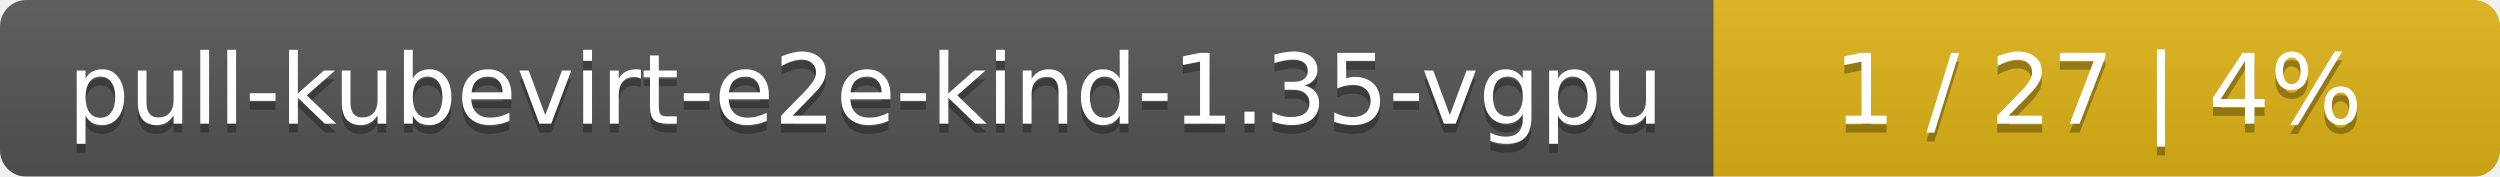
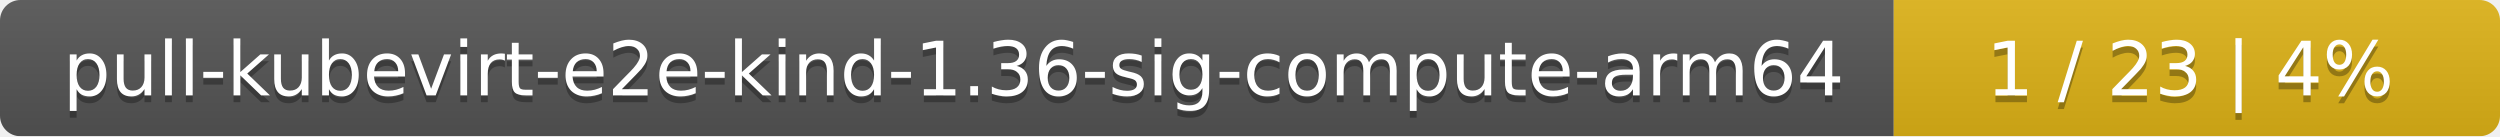
- <svg xmlns="http://www.w3.org/2000/svg" width="283" height="20">
+ <svg xmlns="http://www.w3.org/2000/svg" width="367" height="20">
  <linearGradient id="smooth" x2="0" y2="100%">
    <stop offset="0" stop-color="#bbb" stop-opacity=".1" />
    <stop offset="1" stop-opacity=".1" />
  </linearGradient>
  <mask id="round">
-     <rect width="283" height="20" rx="3" fill="#fff" />
+     <rect width="367" height="20" rx="3" fill="#fff" />
  </mask>
  <g mask="url(#round)">
-     <rect width="194" height="20" fill="#555" />
-     <rect x="194" width="89" height="20" fill="#dfb317" />
-     <rect width="283" height="20" fill="url(#smooth)" />
+     <rect width="278" height="20" fill="#555" />
+     <rect x="278" width="89" height="20" fill="#dfb317" />
+     <rect width="367" height="20" fill="url(#smooth)" />
  </g>
  <g fill="#fff" text-anchor="middle" font-family="DejaVu Sans,Verdana,Geneva,sans-serif" font-size="11">
-     <text x="98" y="15" fill="#010101" fill-opacity=".3">pull-kubevirt-e2e-kind-1.35-vgpu</text>
-     <text x="98" y="14">pull-kubevirt-e2e-kind-1.35-vgpu</text>
-     <text x="237.5" y="15" fill="#010101" fill-opacity=".3">1 / 27    |    4%</text>
-     <text x="237.5" y="14">1 / 27    |    4%</text>
+     <text x="140" y="15" fill="#010101" fill-opacity=".3">pull-kubevirt-e2e-kind-1.36-sig-compute-arm64</text>
+     <text x="140" y="14">pull-kubevirt-e2e-kind-1.36-sig-compute-arm64</text>
+     <text x="321.5" y="15" fill="#010101" fill-opacity=".3">1 / 23    |    4%</text>
+     <text x="321.5" y="14">1 / 23    |    4%</text>
  </g>
</svg>
